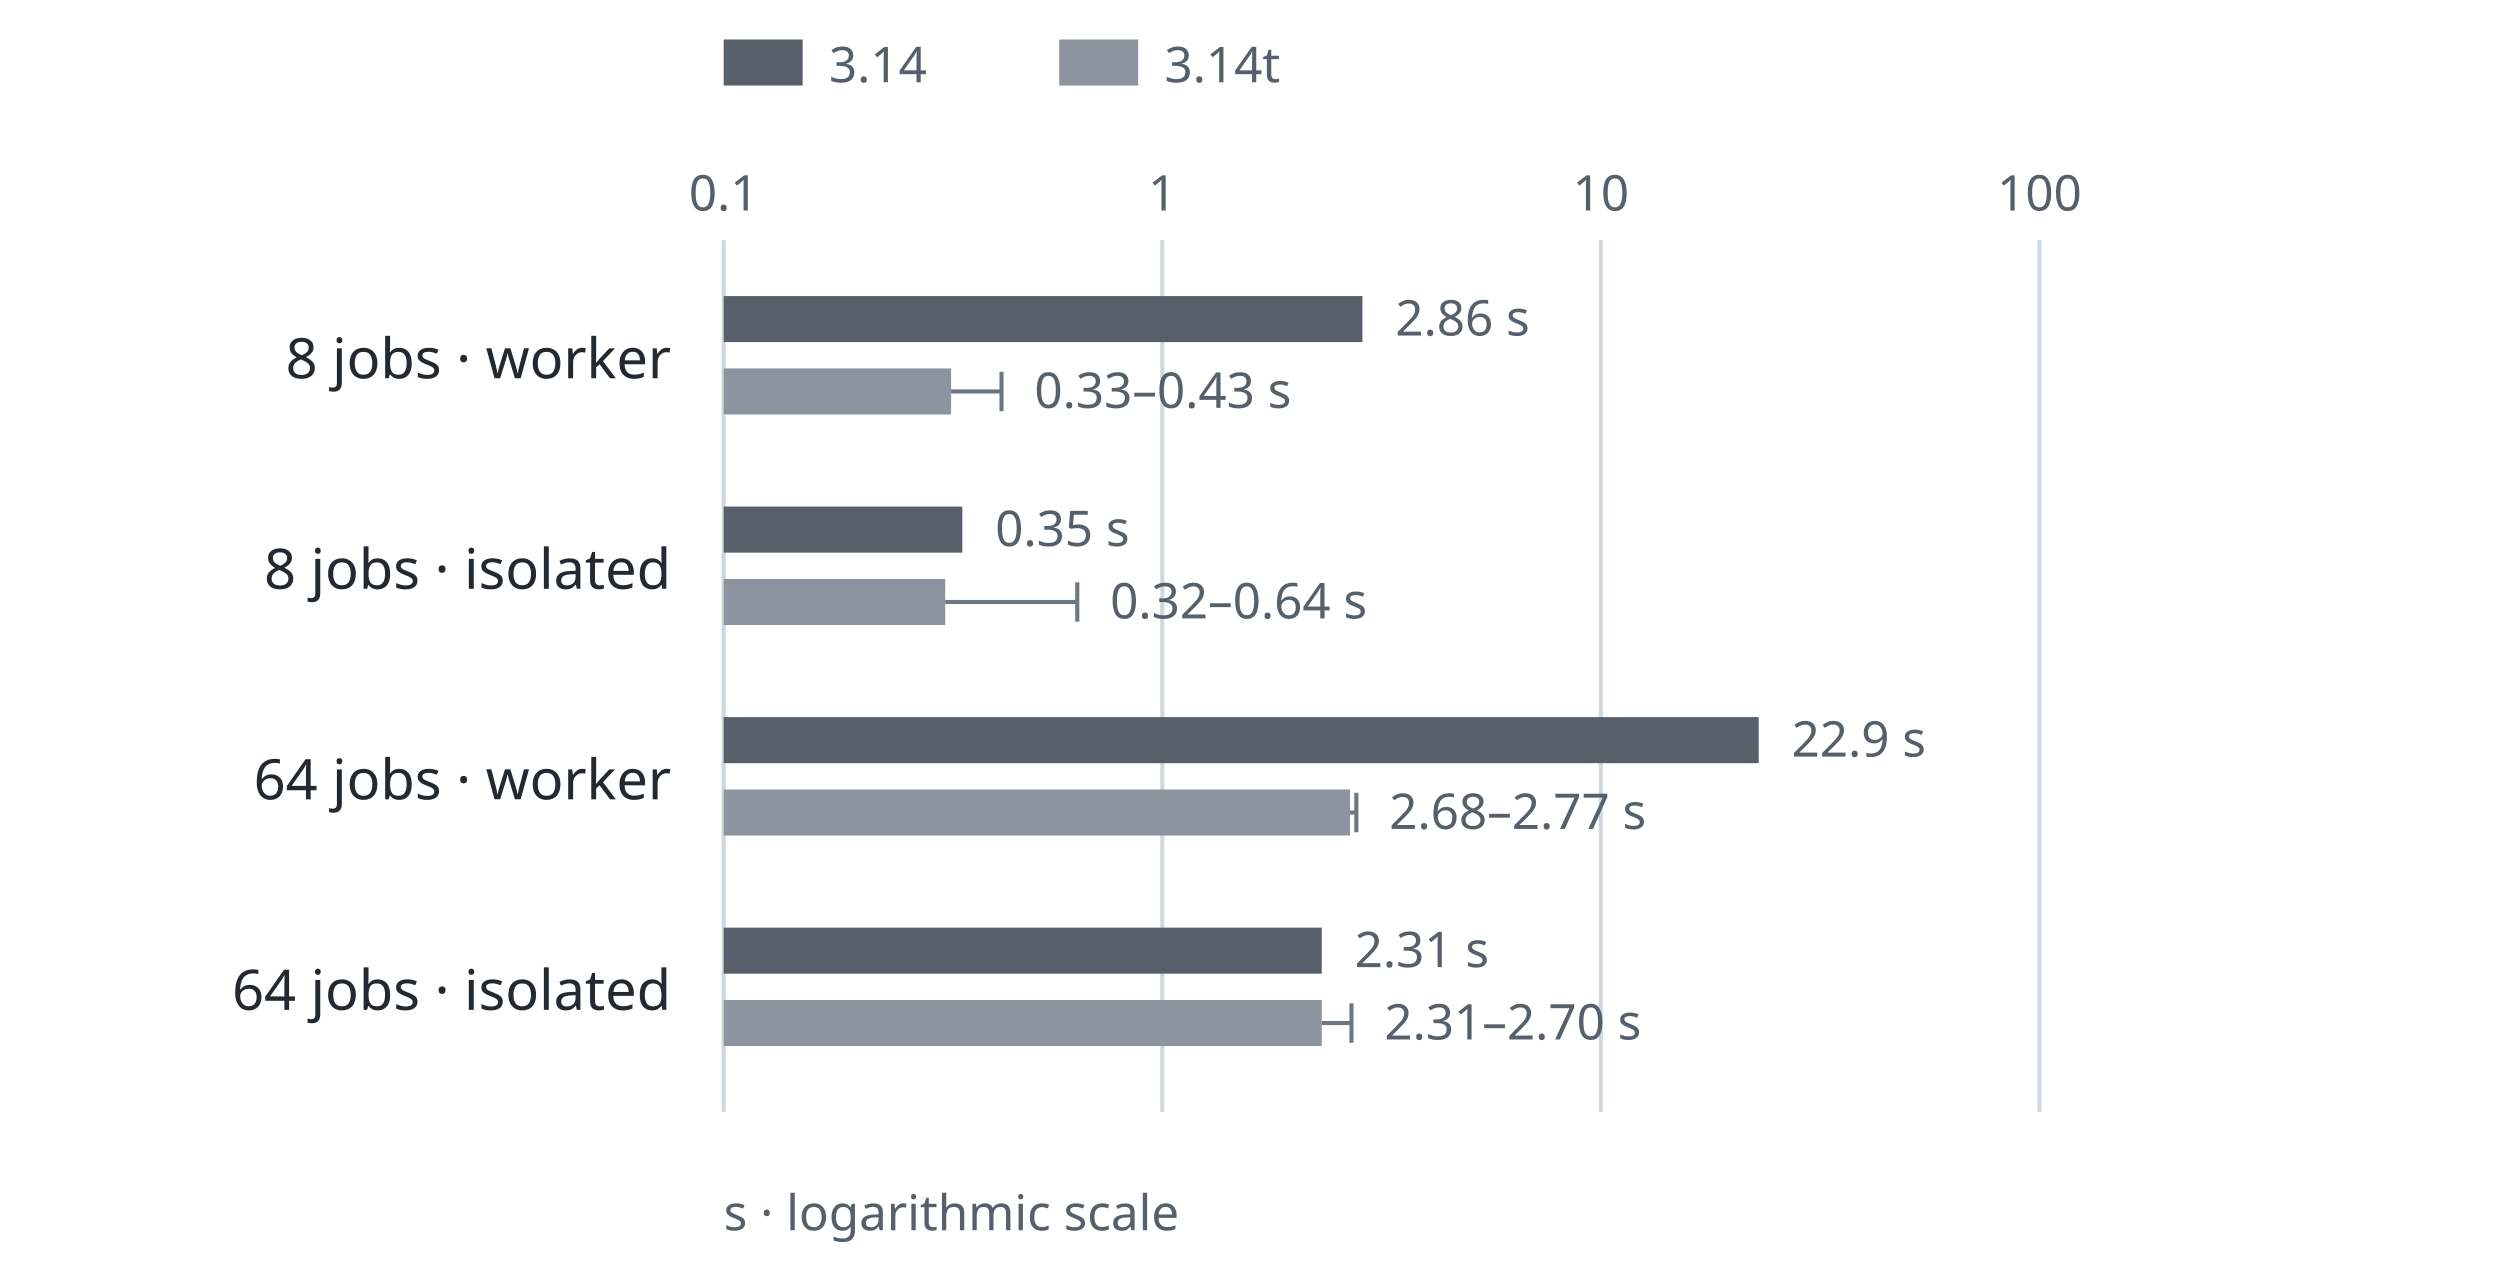
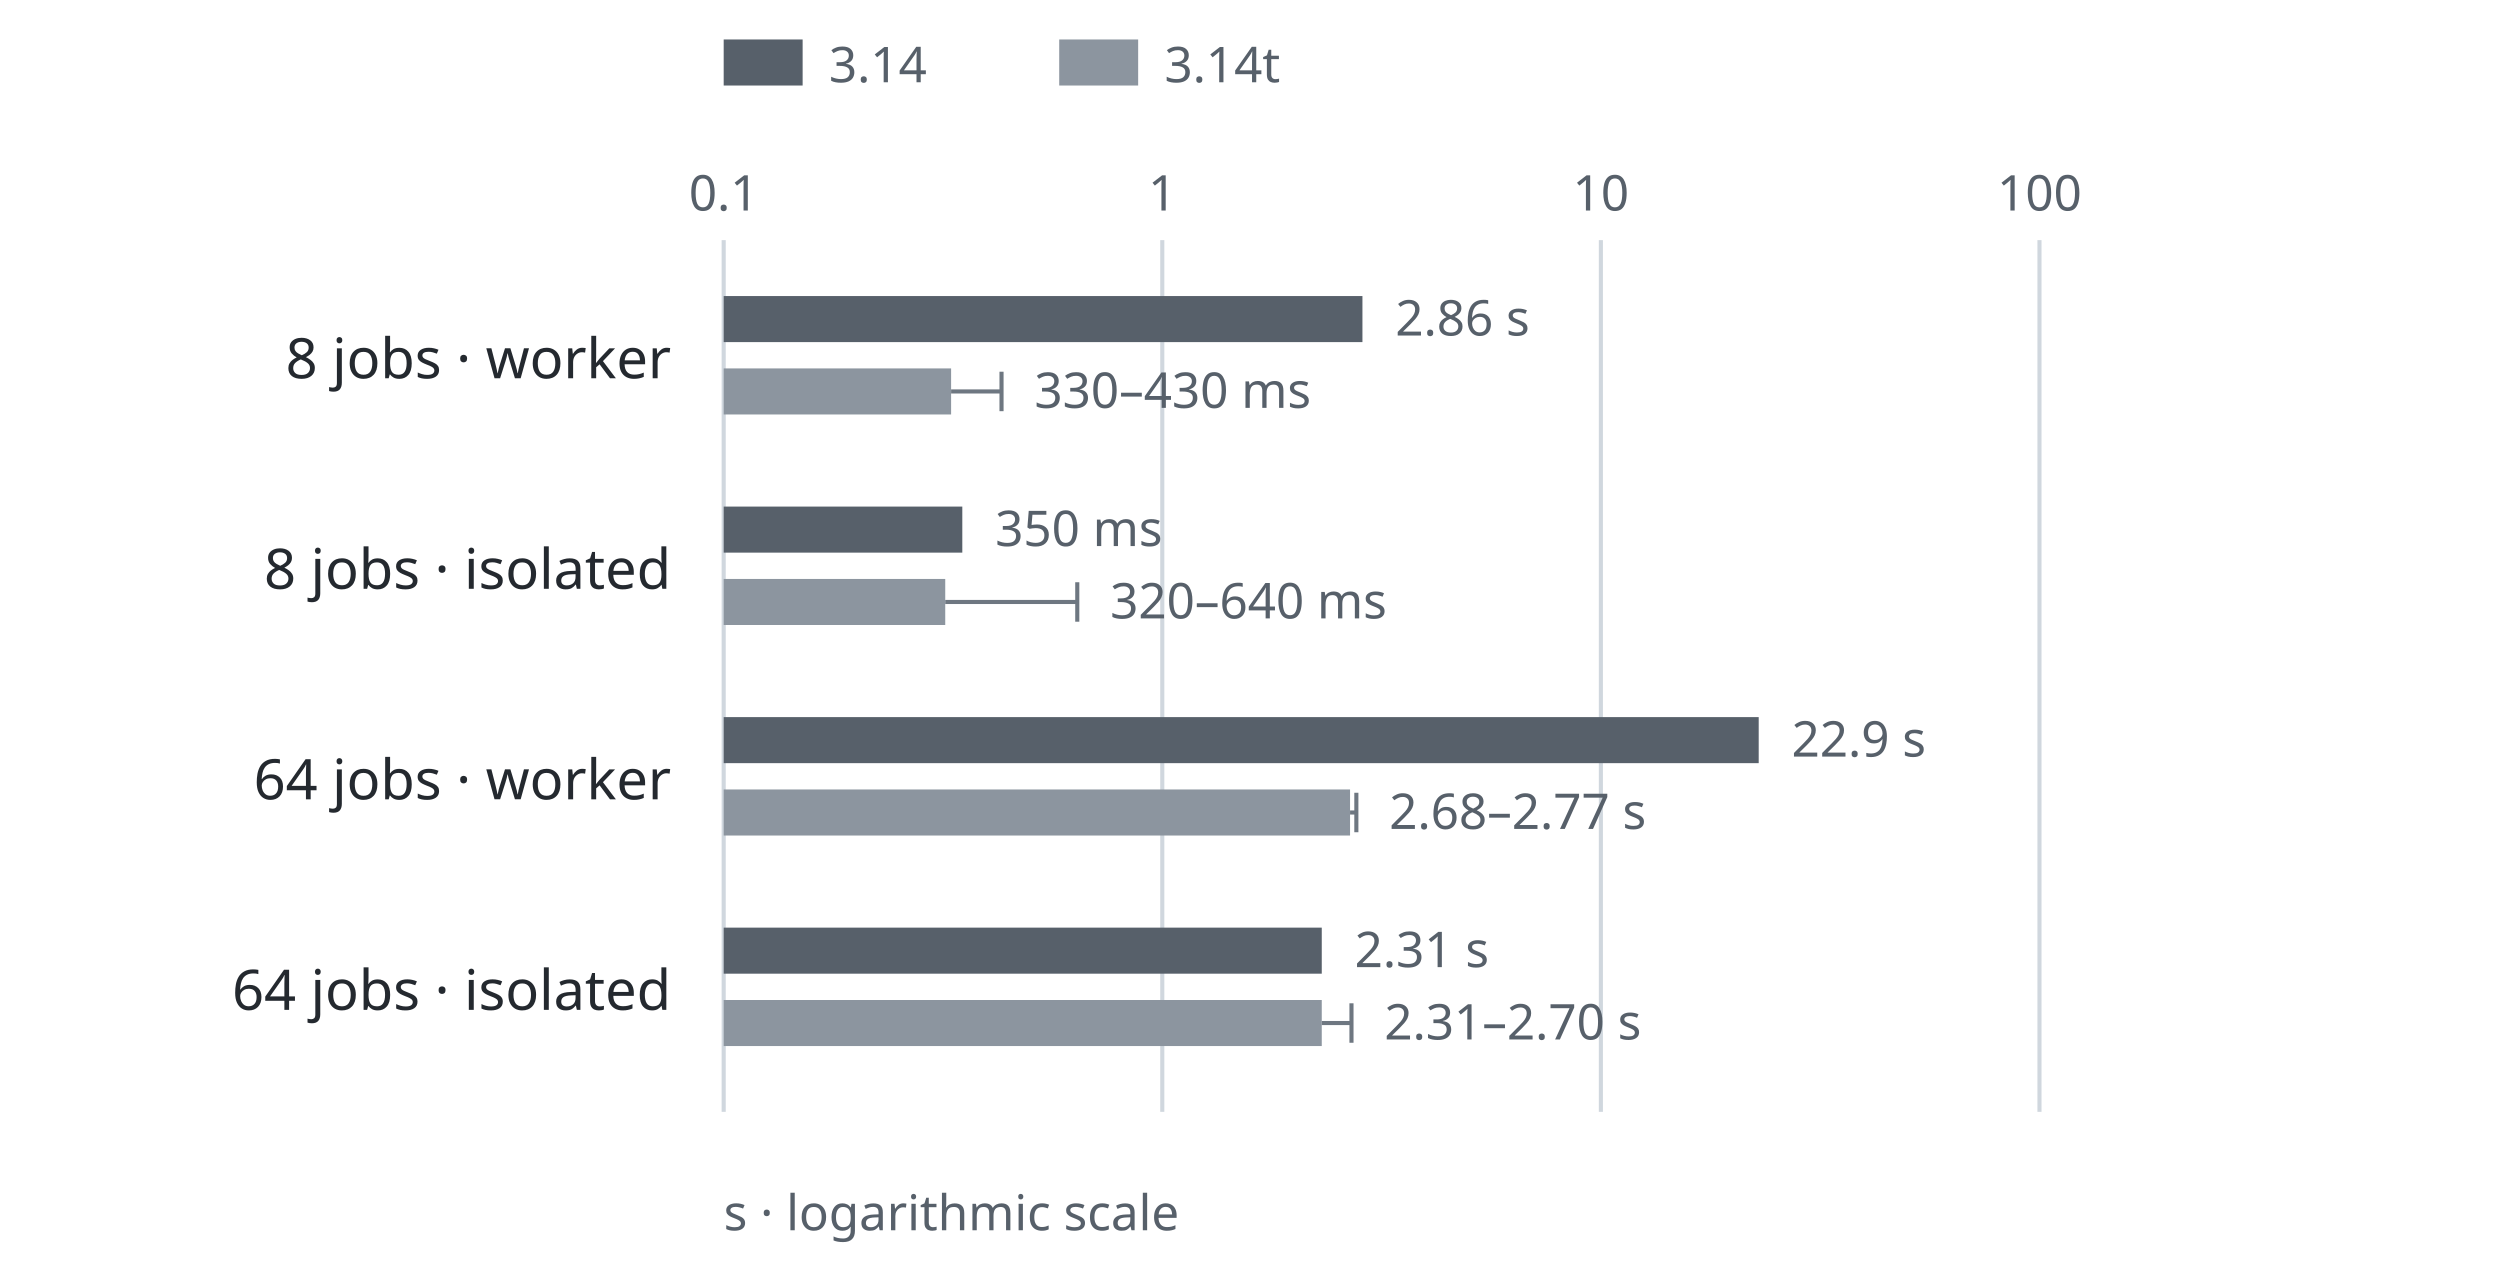
<svg xmlns="http://www.w3.org/2000/svg" width="760" height="386" viewBox="0 0 760 386" role="img" aria-labelledby="title desc">
  <style>
    svg { color: #24292f; font-family: system-ui, sans-serif; }
    rect, path { fill: none; stroke: #6e7781; stroke-width: 1.25; }
    text { fill: currentColor; font-size: 17px; }
    .heading { font-size: 19px; font-weight: 600; }
    .note { fill: #57606a; font-size: 15px; }
    .bar { fill: #57606a; stroke: none; }
    .bar-alt { fill: #8c959f; stroke: none; }
    .axis { stroke: #d0d7de; }
    @media (prefers-color-scheme: dark) {
      svg { color: #e6edf3; }
      rect, path { stroke: #8b949e; }
      .note { fill: #adb6c0; }
      .bar { fill: #adb6c0; }
      .bar-alt { fill: #6e7781; }
      .axis { stroke: #30363d; }
    }
  </style>
  <rect class="bar" x="220" y="12" width="24" height="14" />
  <text x="252" y="25" class="note">3.14</text>
  <rect class="bar-alt" x="322" y="12" width="24" height="14" />
  <text x="354" y="25" class="note">3.14t</text>
  <path class="axis" d="M220 73V338" />
  <text x="220" y="64" class="note" text-anchor="middle">0.1</text>
  <path class="axis" d="M353.333 73V338" />
  <text x="353.333" y="64" class="note" text-anchor="middle">1</text>
  <path class="axis" d="M486.667 73V338" />
  <text x="486.667" y="64" class="note" text-anchor="middle">10</text>
  <path class="axis" d="M620 73V338" />
  <text x="620" y="64" class="note" text-anchor="middle">100</text>
  <text x="204" y="115" text-anchor="end">8 jobs · worker</text>
  <rect class="bar" x="220" y="90" width="194.182" height="14" />
  <text x="424.182" y="102" class="note">2.86 s</text>
  <rect class="bar-alt" x="220" y="112" width="69.135" height="14" />
  <path d="M289.135 119H304.462m0 -6v12" />
-   <text x="314.462" y="124" class="note">0.33–0.43 s</text>
+   <text x="314.462" y="124" class="note">330–430 ms</text>
  <text x="204" y="179" text-anchor="end">8 jobs · isolated</text>
  <rect class="bar" x="220" y="154" width="72.542" height="14" />
-   <text x="302.542" y="166" class="note">0.35 s</text>
+   <text x="302.542" y="166" class="note">350 ms</text>
  <rect class="bar-alt" x="220" y="176" width="67.353" height="14" />
  <path d="M287.353 183H327.491m0 -6v12" />
-   <text x="337.491" y="188" class="note">0.32–0.64 s</text>
+   <text x="337.491" y="188" class="note">320–640 ms</text>
  <text x="204" y="243" text-anchor="end">64 jobs · worker</text>
  <rect class="bar" x="220" y="218" width="314.645" height="14" />
  <text x="544.645" y="230" class="note">22.9 s</text>
  <rect class="bar-alt" x="220" y="240" width="190.418" height="14" />
  <path d="M410.418 247H412.331m0 -6v12" />
  <text x="422.331" y="252" class="note">2.68–2.77 s</text>
  <text x="204" y="307" text-anchor="end">64 jobs · isolated</text>
  <rect class="bar" x="220" y="282" width="181.815" height="14" />
  <text x="411.815" y="294" class="note">2.31 s</text>
  <rect class="bar-alt" x="220" y="304" width="181.815" height="14" />
  <path d="M401.815 311H410.849m0 -6v12" />
  <text x="420.849" y="316" class="note">2.31–2.70 s</text>
  <text x="220" y="374" class="note">s · logarithmic scale</text>
</svg>
